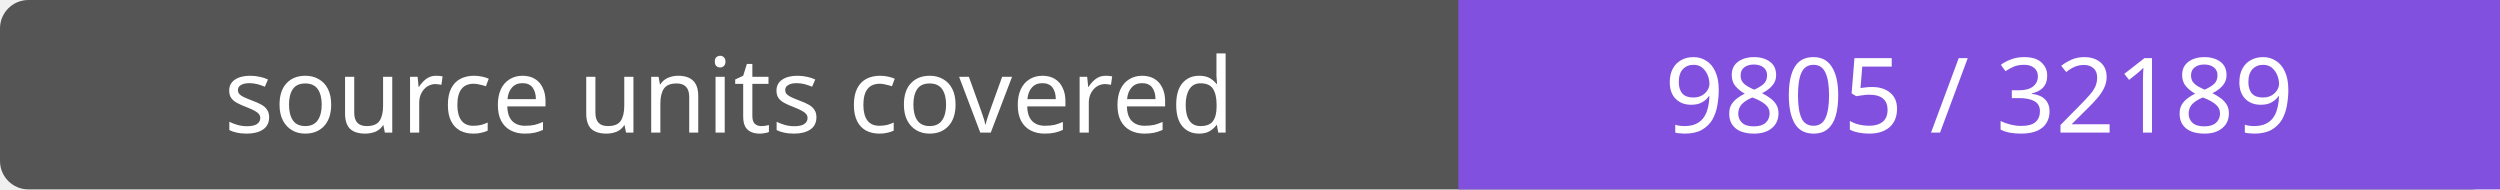
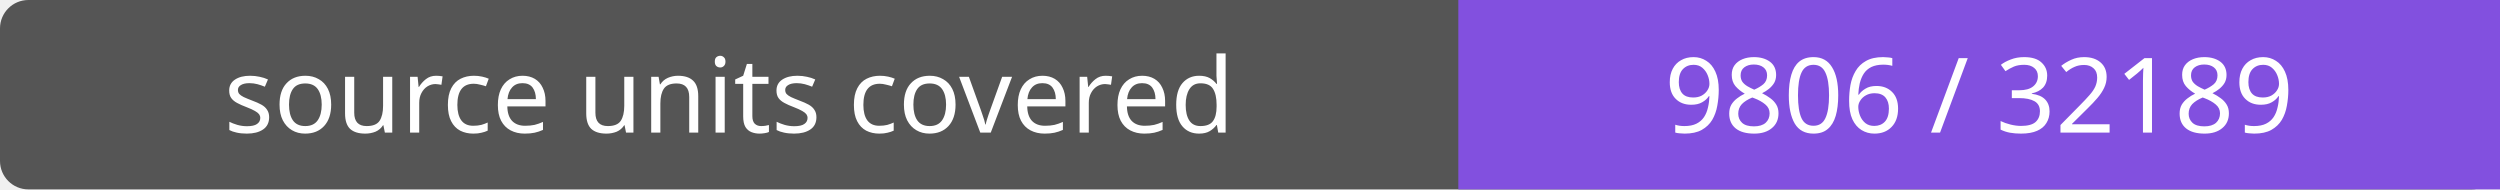
- <svg xmlns="http://www.w3.org/2000/svg" width="264" height="20" role="img" aria-label="source units covered: 9805 / 32189">
+ <svg xmlns="http://www.w3.org/2000/svg" width="264" height="20" role="img" aria-label="source units covered: 9806 / 32189">
  <rect width="264" height="20" rx="3" fill="#555" />
  <path fill="#8250df" d="M154 0h110v20H154z" />
  <g fill="#fff" text-anchor="middle" font-family="Verdana,sans-serif" font-size="11">
    <text x="77.0" y="14">source units covered</text>
-     <text x="209.0" y="14">9805 / 32189</text>
+     <text x="209.0" y="14">9806 / 32189</text>
  </g>
</svg>
